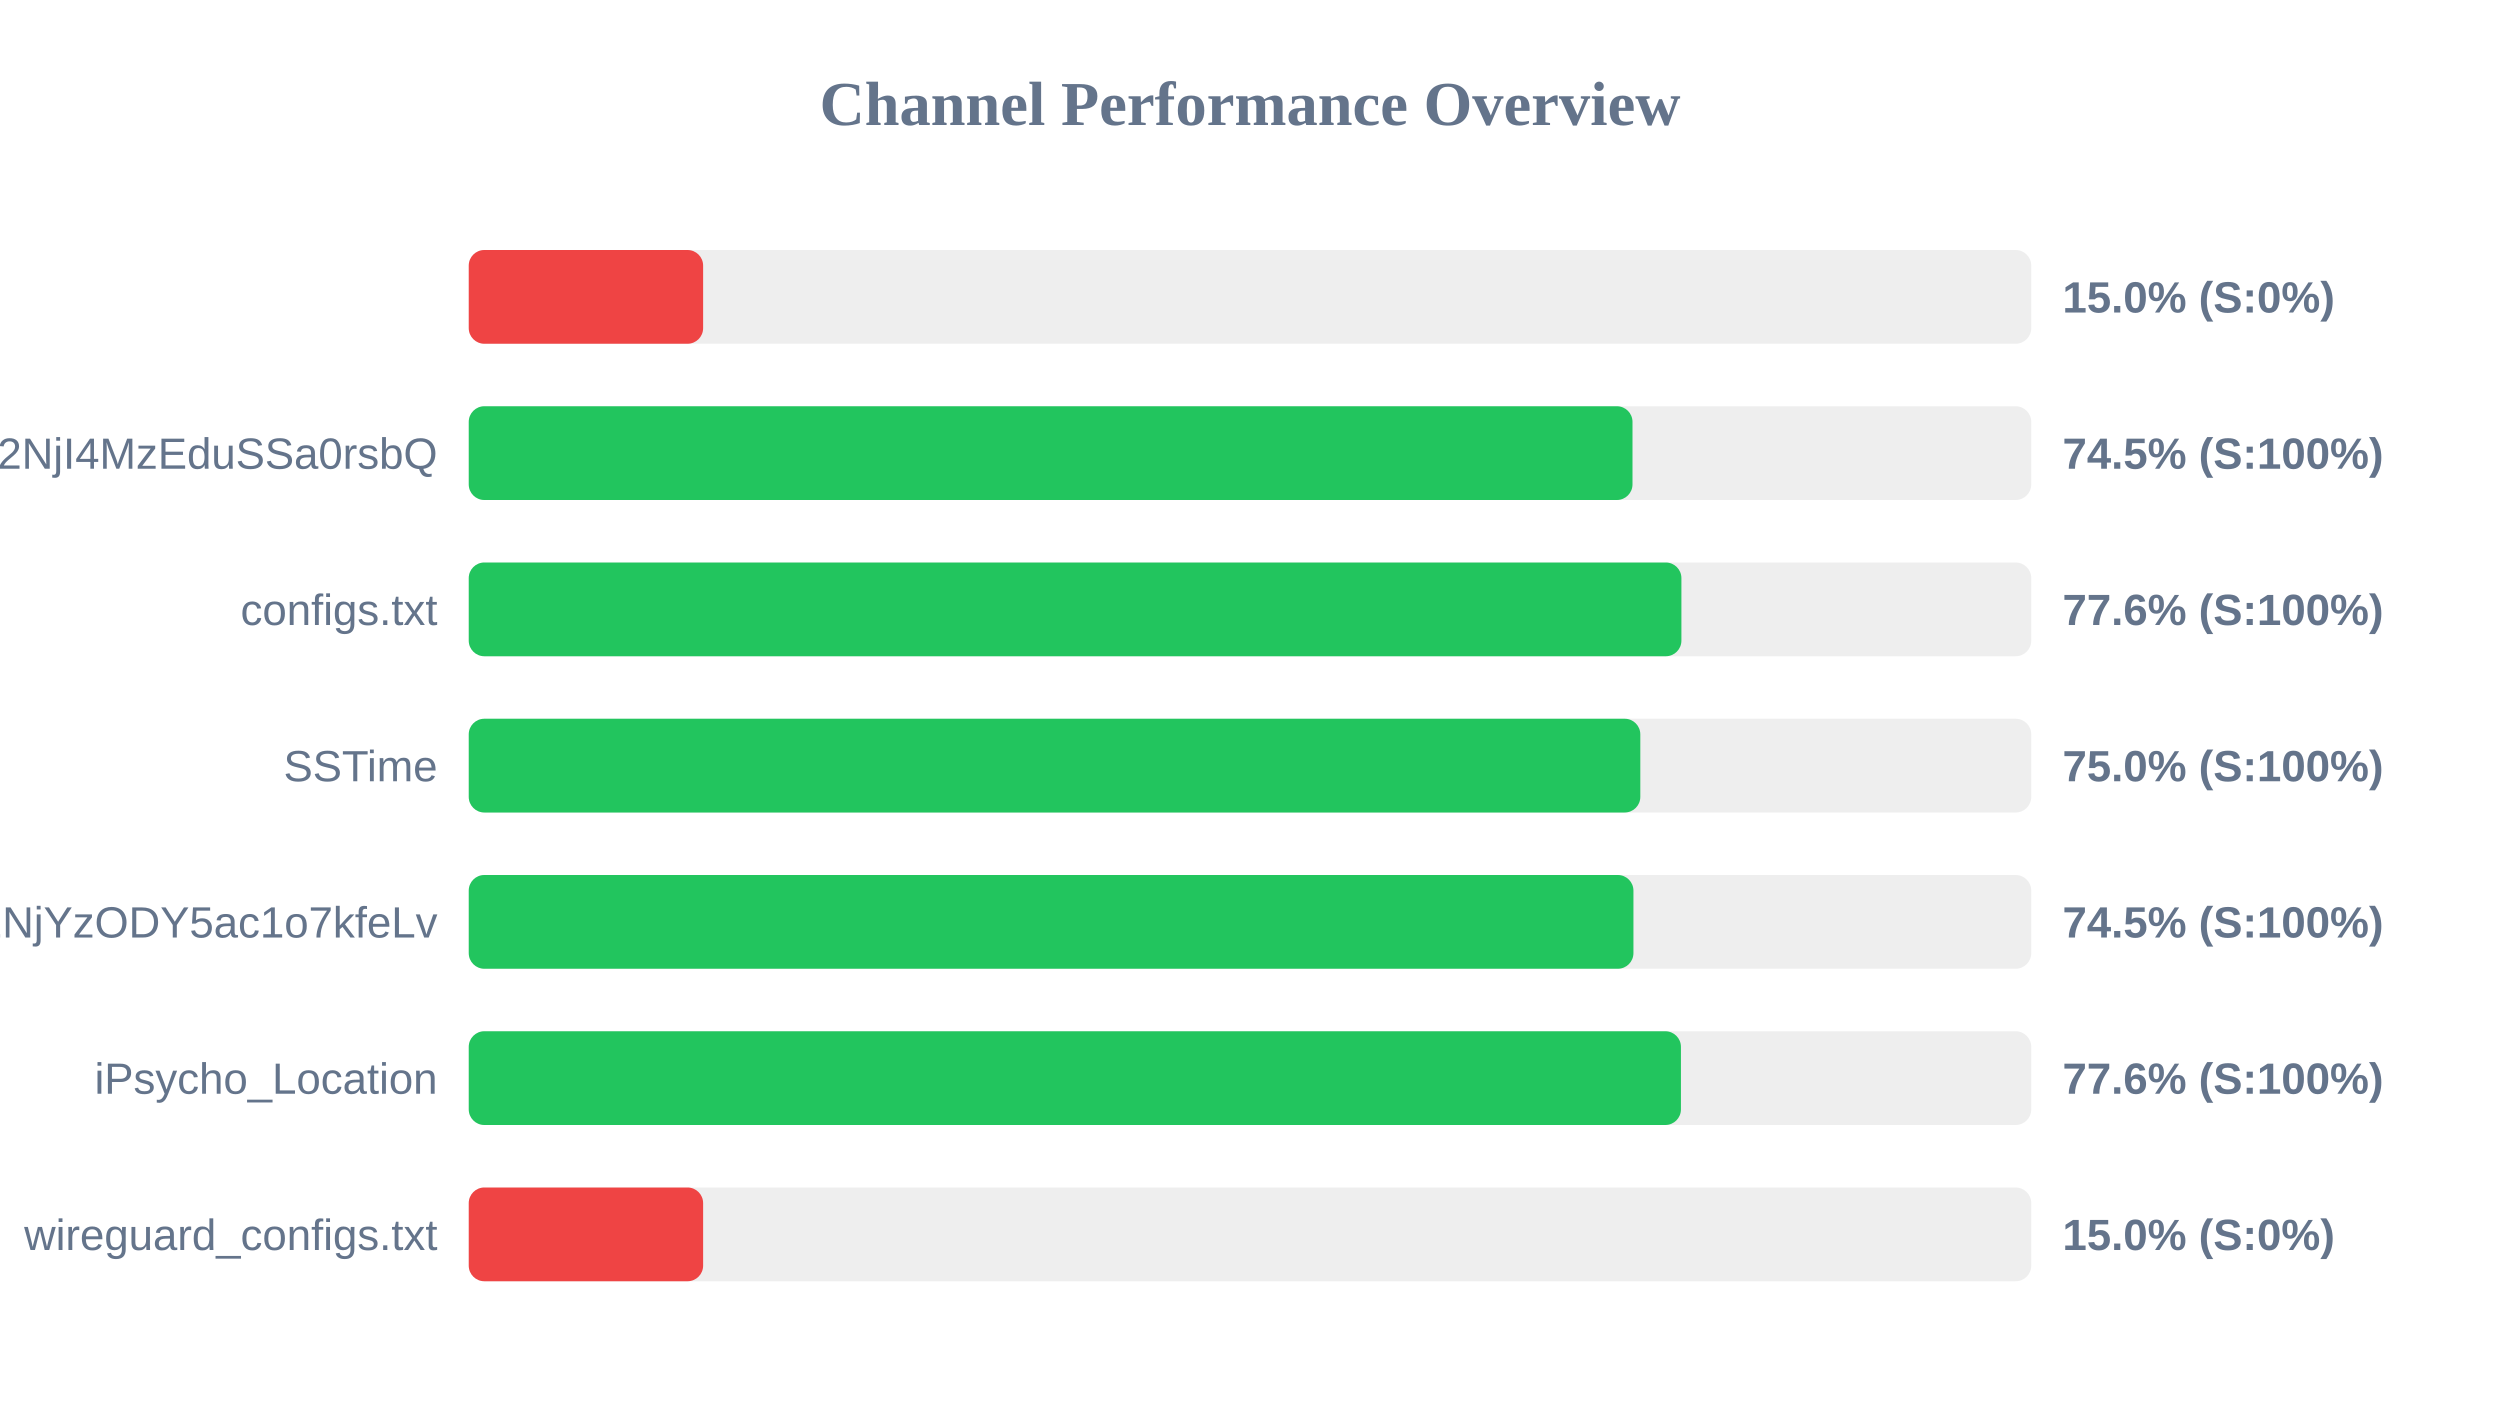
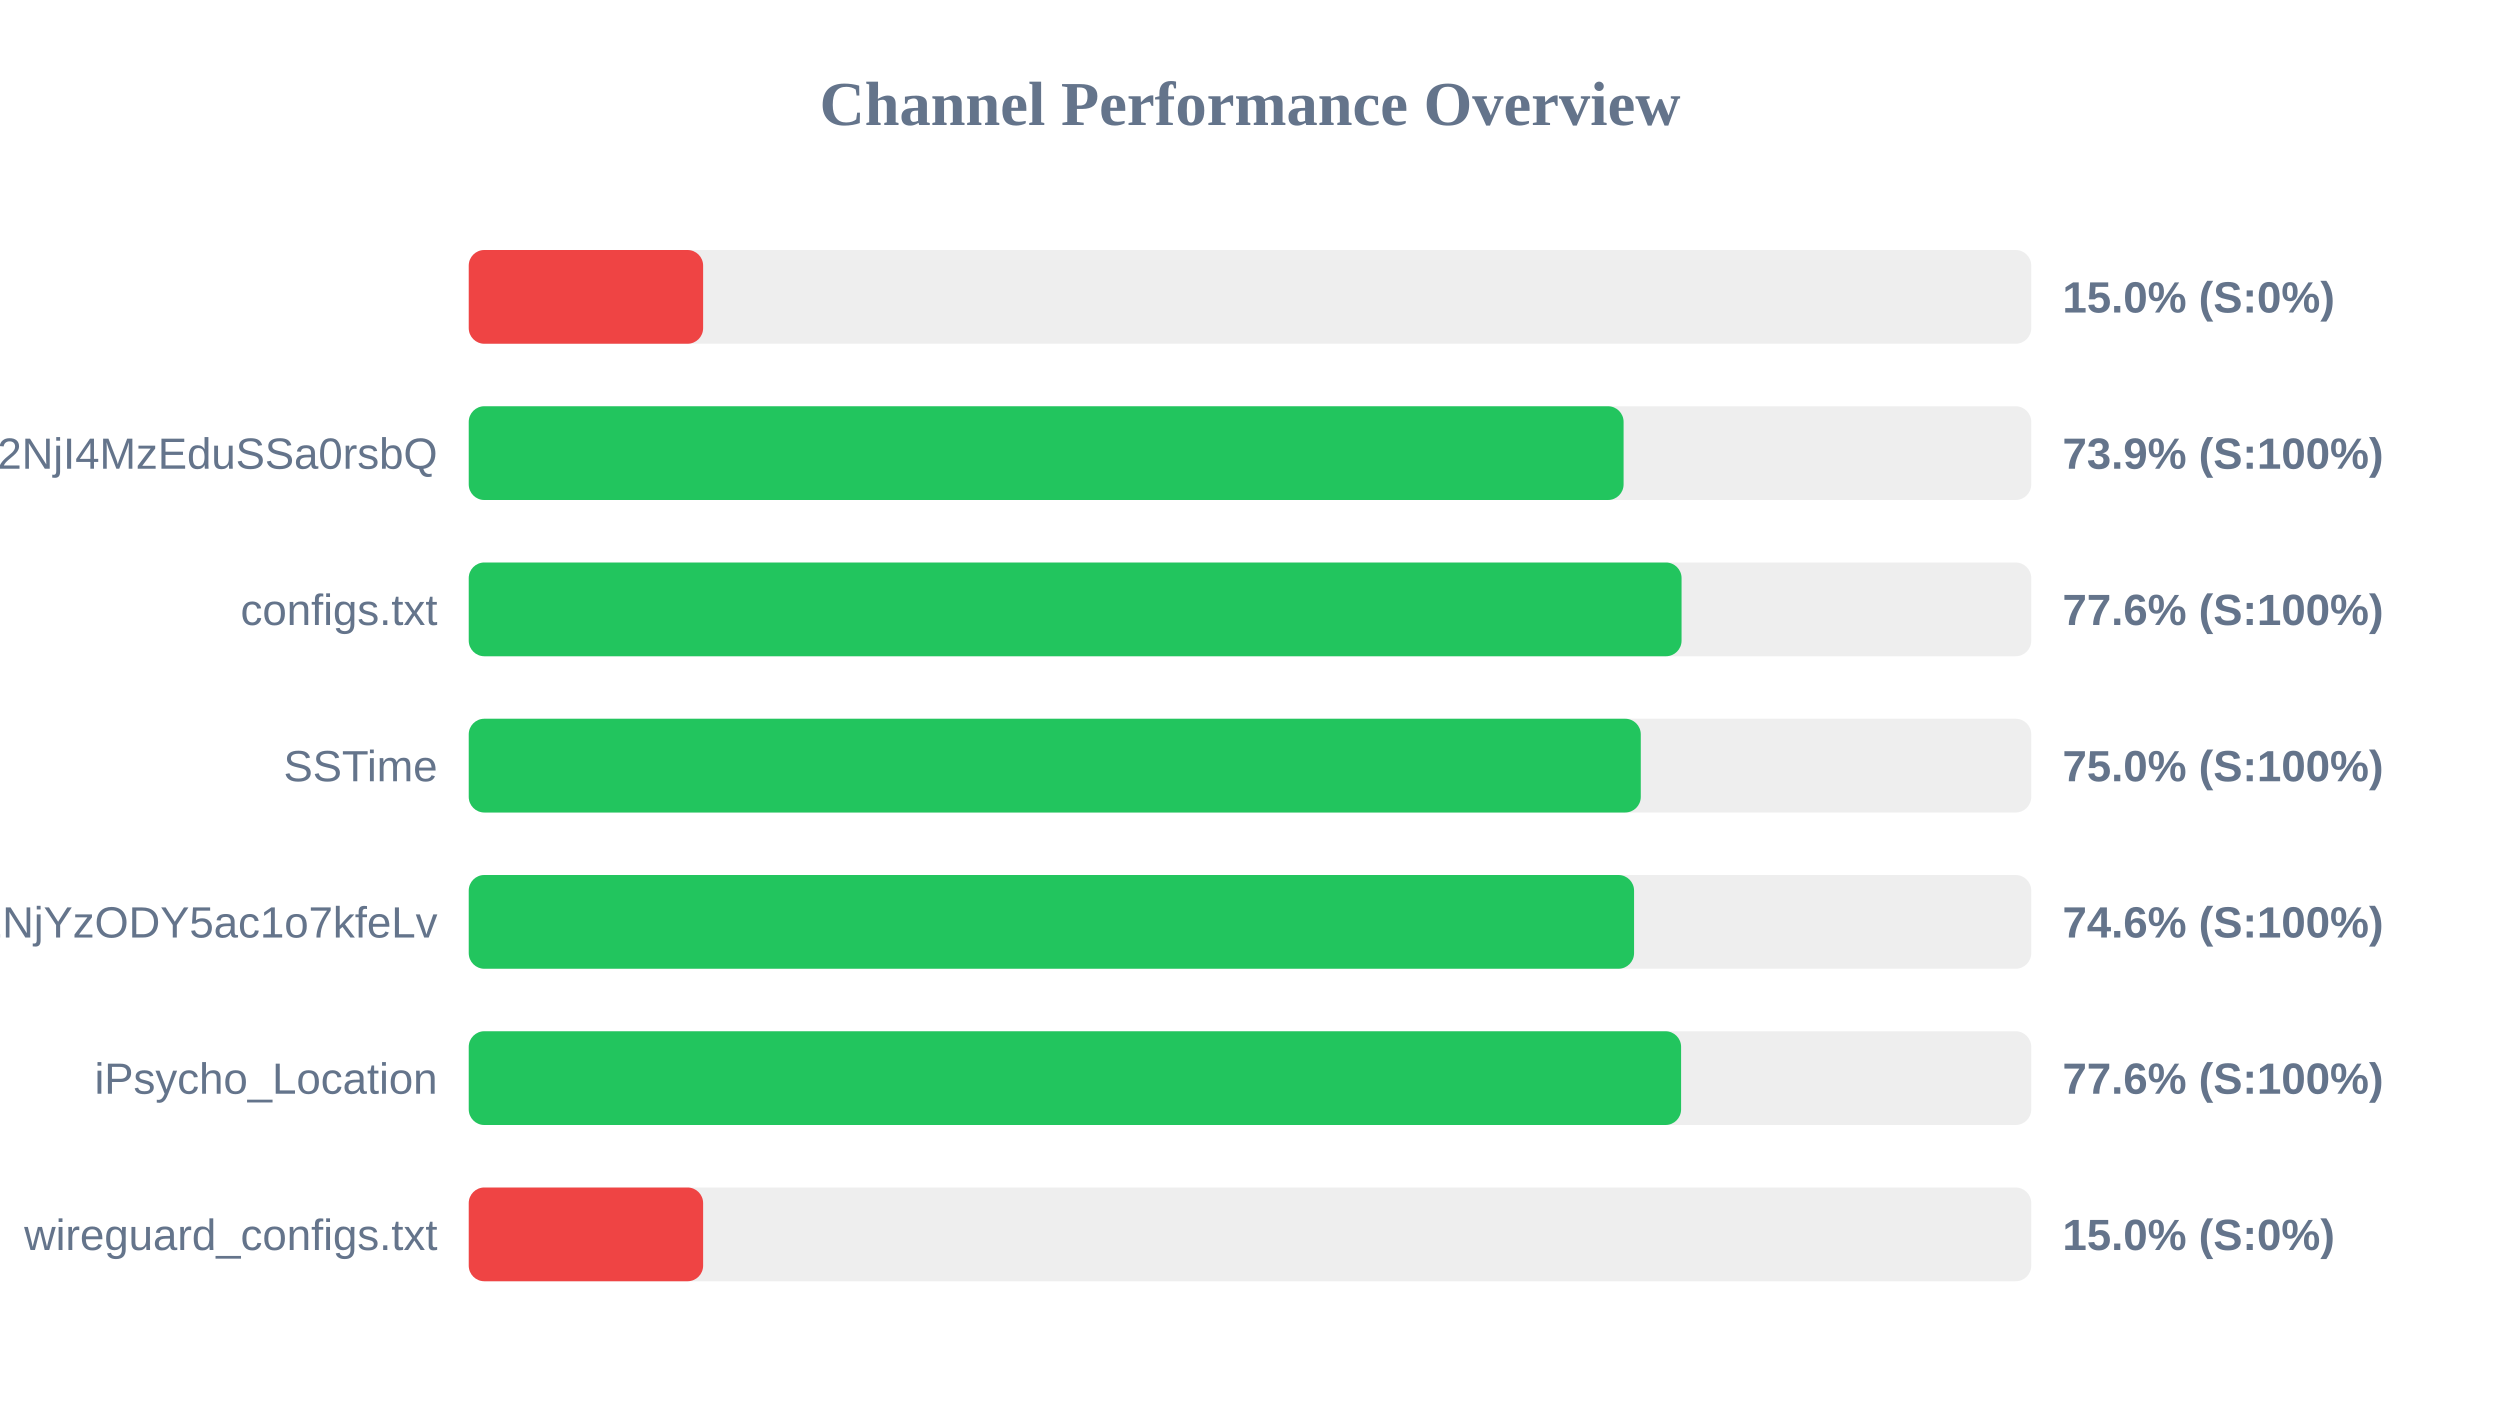
<svg xmlns="http://www.w3.org/2000/svg" width="800" height="450" version="1.1">
  <style>
        .row { font: 14px Arial; fill: #64748b; }
        .score { font: bold 14px Arial; fill: #64748b; }
    </style>
  <text x="400" y="40" text-anchor="middle" font-size="20px" font-weight="bold" fill="#64748b">Channel Performance Overview</text>
  <rect x="150" y="80" width="500" height="30" fill="#eee" rx="5" />
  <rect x="150" y="80" width="75.0" height="30" fill="#ef4444" rx="5" />
  <text x="140" y="100" text-anchor="end" class="row" />
  <text x="660" y="100" text-anchor="start" class="score">15.0% (S:0%)</text>
  <rect x="150" y="130" width="500" height="30" fill="#eee" rx="5" />
-   <rect x="150" y="130" width="372.4" height="30" fill="#22c55e" rx="5" />
+   <rect x="150" y="130" width="369.55" height="30" fill="#22c55e" rx="5" />
  <text x="140" y="150" text-anchor="end" class="row">NTYyMjc2NDA5LDE3NDU2NjI4MzEduSSa0rsbQ</text>
-   <text x="660" y="150" text-anchor="start" class="score">74.5% (S:100%)</text>
+   <text x="660" y="150" text-anchor="start" class="score">73.9% (S:100%)</text>
  <rect x="150" y="180" width="500" height="30" fill="#eee" rx="5" />
-   <rect x="150" y="180" width="388.05" height="30" fill="#22c55e" rx="5" />
+   <rect x="150" y="180" width="388.1" height="30" fill="#22c55e" rx="5" />
  <text x="140" y="200" text-anchor="end" class="row">configs.txt</text>
  <text x="660" y="200" text-anchor="start" class="score">77.6% (S:100%)</text>
  <rect x="150" y="230" width="500" height="30" fill="#eee" rx="5" />
-   <rect x="150" y="230" width="374.9" height="30" fill="#22c55e" rx="5" />
+   <rect x="150" y="230" width="375.05" height="30" fill="#22c55e" rx="5" />
  <text x="140" y="250" text-anchor="end" class="row">SSTime</text>
  <text x="660" y="250" text-anchor="start" class="score">75.0% (S:100%)</text>
  <rect x="150" y="280" width="500" height="30" fill="#eee" rx="5" />
-   <rect x="150" y="280" width="372.7" height="30" fill="#22c55e" rx="5" />
+   <rect x="150" y="280" width="372.9" height="30" fill="#22c55e" rx="5" />
  <text x="140" y="300" text-anchor="end" class="row">NjE3Mzg1MTE4MywxNzQ1NjYzODY5ac1o7kfeLv</text>
-   <text x="660" y="300" text-anchor="start" class="score">74.5% (S:100%)</text>
+   <text x="660" y="300" text-anchor="start" class="score">74.6% (S:100%)</text>
  <rect x="150" y="330" width="500" height="30" fill="#eee" rx="5" />
-   <rect x="150" y="330" width="387.9" height="30" fill="#22c55e" rx="5" />
+   <rect x="150" y="330" width="387.95" height="30" fill="#22c55e" rx="5" />
  <text x="140" y="350" text-anchor="end" class="row">iPsycho_Location</text>
  <text x="660" y="350" text-anchor="start" class="score">77.6% (S:100%)</text>
  <rect x="150" y="380" width="500" height="30" fill="#eee" rx="5" />
  <rect x="150" y="380" width="75.0" height="30" fill="#ef4444" rx="5" />
  <text x="140" y="400" text-anchor="end" class="row">wireguard_configs.txt</text>
  <text x="660" y="400" text-anchor="start" class="score">15.0% (S:0%)</text>
</svg>
